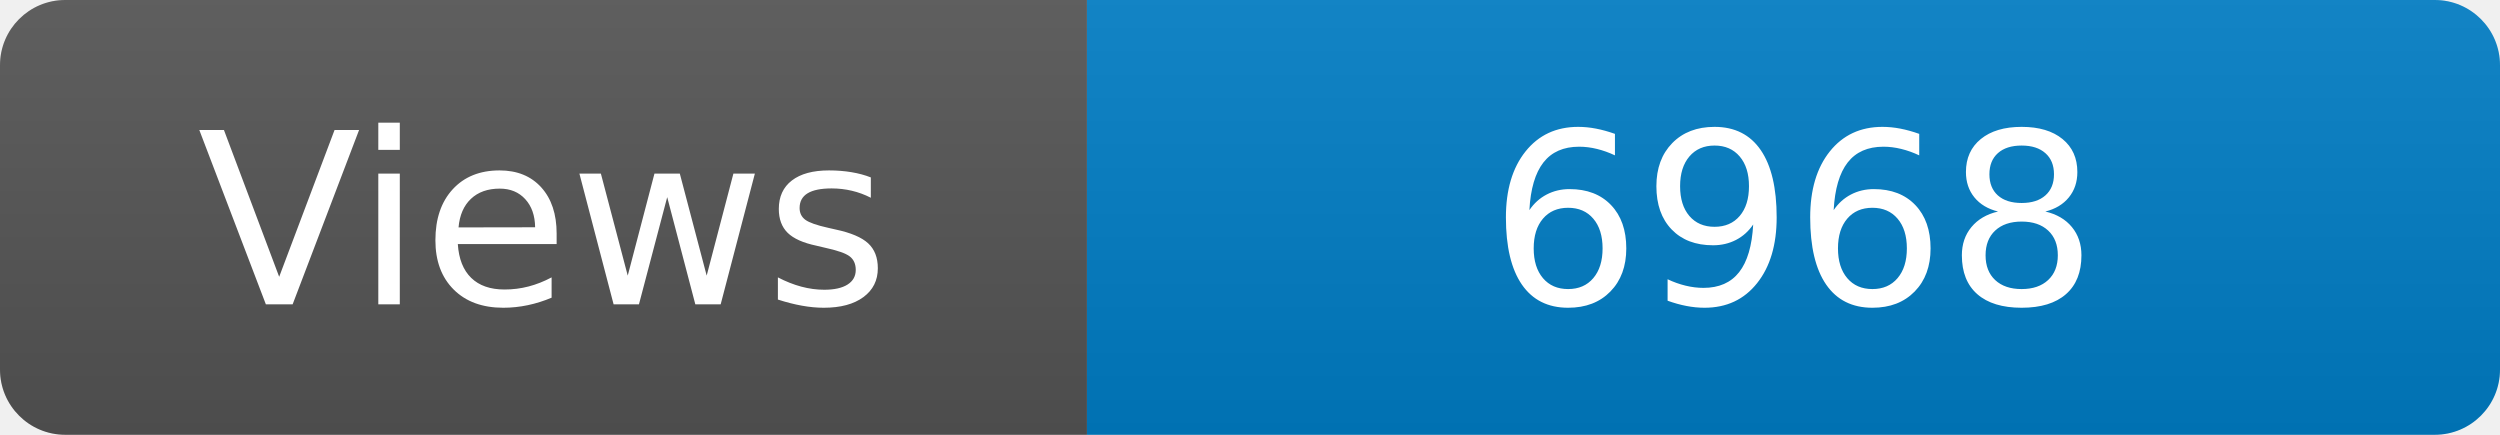
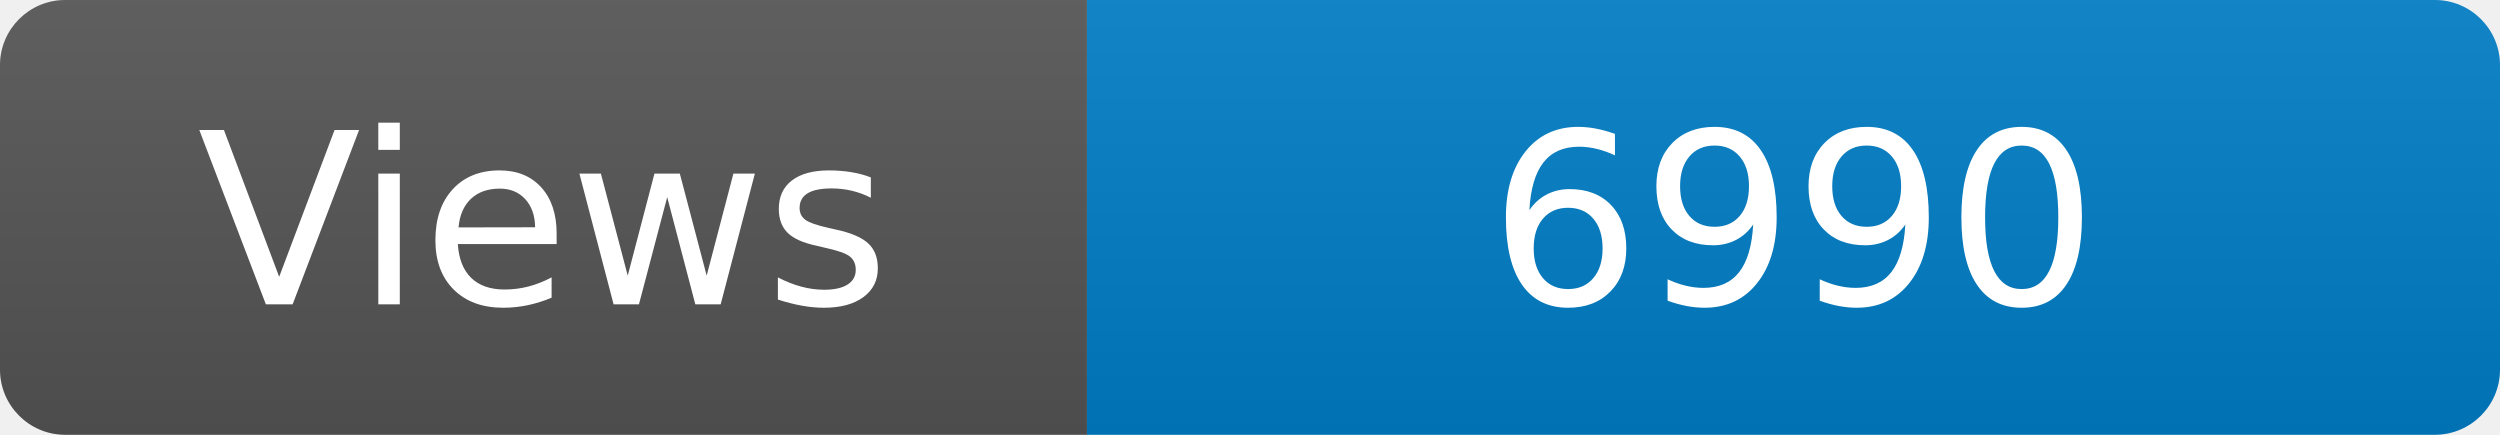
<svg xmlns="http://www.w3.org/2000/svg" width="115" height="20" role="img" aria-label="Maintained?: yes">
  <linearGradient id="s" x2="0" y2="100%">
    <stop offset="0" stop-color="#bbb" stop-opacity=".1" />
    <stop offset="1" stop-opacity=".1" />
  </linearGradient>
  <clipPath id="r">
    <rect width="115" height="20" rx="3" fill="#fff" />
  </clipPath>
  <g clip-path="url(#r)">
    <rect width="50" height="20" fill="#555" />
    <rect x="50" width="160" height="20" fill="#007ec6" />
    <rect width="115" height="20" fill="url(#s)" />
  </g>
  <g fill="#fff" text-anchor="middle" font-family="Verdana,Geneva,DejaVu Sans,sans-serif" font-size="110">
    <text x="250" y="140" transform="scale(.1)" fill="#fff">Views</text>
-     <text x="825" y="140" transform="scale(.1)" fill="#fff">6968</text>
+     <text x="825" y="140" transform="scale(.1)" fill="#fff">6990</text>
  </g>
</svg>
